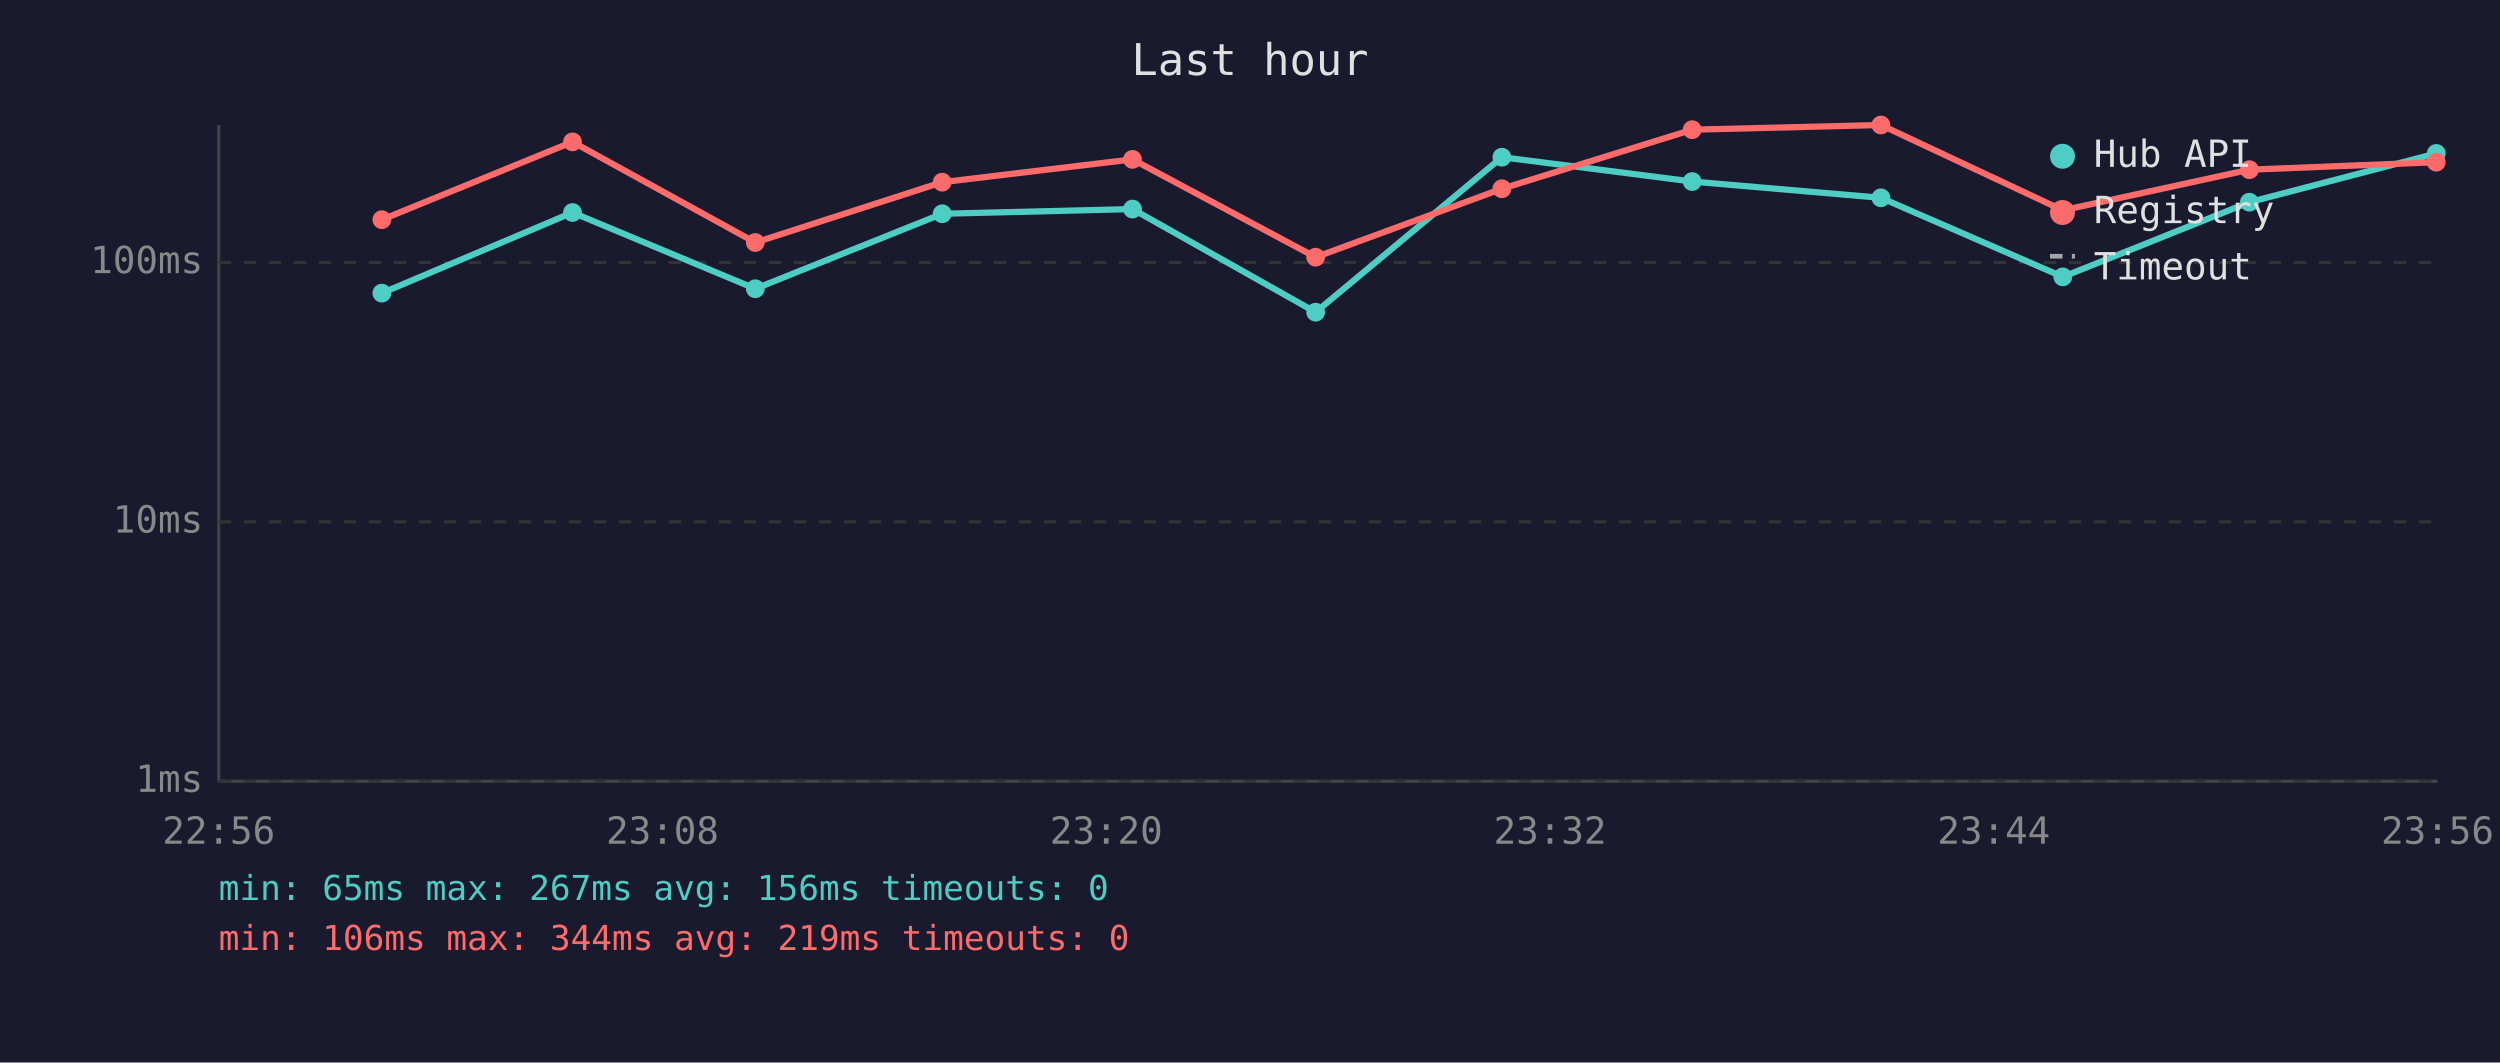
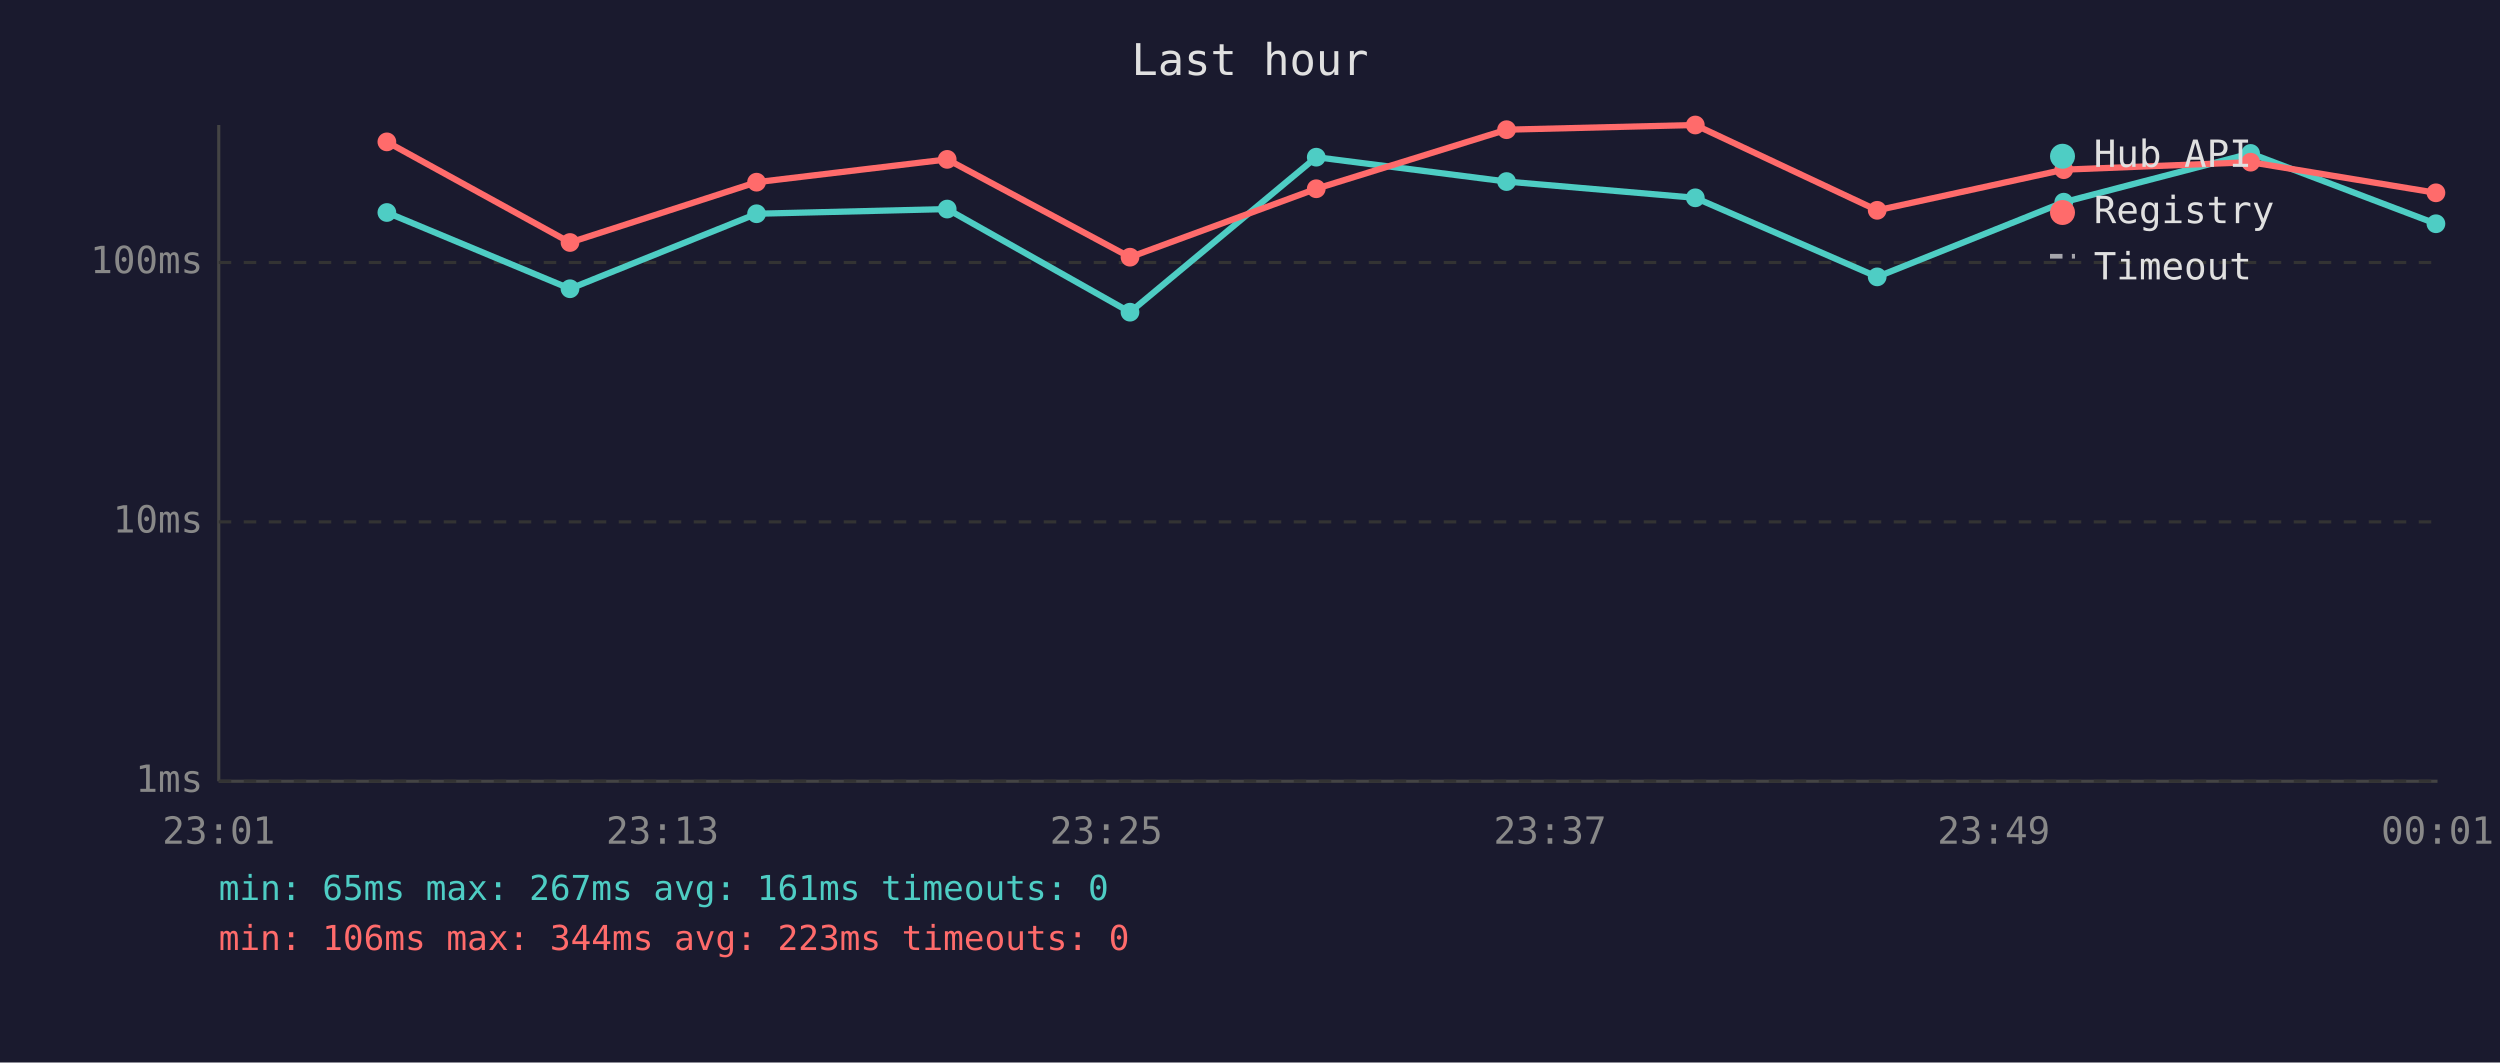
<svg xmlns="http://www.w3.org/2000/svg" viewBox="0 0 800 340" font-family="monospace" font-size="12">
  <rect width="800" height="340" fill="#1a1a2e" />
  <text x="400" y="24" fill="#e0e0e0" font-size="14" text-anchor="middle">Last hour</text>
  <line x1="70" y1="40" x2="70" y2="250" stroke="#444" stroke-width="1" />
  <line x1="70" y1="250" x2="780" y2="250" stroke="#444" stroke-width="1" />
  <line x1="70" y1="250" x2="780" y2="250" stroke="#333" stroke-width="1" stroke-dasharray="4" />
  <text x="65" y="250" fill="#888" text-anchor="end" dominant-baseline="middle">1ms</text>
  <line x1="70" y1="167" x2="780" y2="167" stroke="#333" stroke-width="1" stroke-dasharray="4" />
  <text x="65" y="167" fill="#888" text-anchor="end" dominant-baseline="middle">10ms</text>
  <line x1="70" y1="84" x2="780" y2="84" stroke="#333" stroke-width="1" stroke-dasharray="4" />
  <text x="65" y="84" fill="#888" text-anchor="end" dominant-baseline="middle">100ms</text>
-   <text x="70" y="270" fill="#888" text-anchor="middle">22:56</text>
-   <text x="212" y="270" fill="#888" text-anchor="middle">23:08</text>
-   <text x="354" y="270" fill="#888" text-anchor="middle">23:20</text>
-   <text x="496" y="270" fill="#888" text-anchor="middle">23:32</text>
-   <text x="638" y="270" fill="#888" text-anchor="middle">23:44</text>
-   <text x="780" y="270" fill="#888" text-anchor="middle">23:56</text>
-   <polyline points="122.2,93.8 183.2,68.0 241.7,92.4 301.5,68.4 362.4,66.9 421.0,99.9 480.6,50.3 541.5,58.1 601.9,63.3 660.1,88.6 719.8,64.7 779.6,49.1" fill="none" stroke="#4ecdc4" stroke-width="2" opacity="1" />
-   <circle cx="122.2" cy="93.8" r="3" fill="#4ecdc4" />
-   <circle cx="183.2" cy="68.0" r="3" fill="#4ecdc4" />
-   <circle cx="241.7" cy="92.4" r="3" fill="#4ecdc4" />
-   <circle cx="301.5" cy="68.4" r="3" fill="#4ecdc4" />
-   <circle cx="362.4" cy="66.9" r="3" fill="#4ecdc4" />
-   <circle cx="421.0" cy="99.9" r="3" fill="#4ecdc4" />
-   <circle cx="480.6" cy="50.3" r="3" fill="#4ecdc4" />
-   <circle cx="541.5" cy="58.1" r="3" fill="#4ecdc4" />
-   <circle cx="601.9" cy="63.3" r="3" fill="#4ecdc4" />
-   <circle cx="660.1" cy="88.6" r="3" fill="#4ecdc4" />
-   <circle cx="719.8" cy="64.7" r="3" fill="#4ecdc4" />
-   <circle cx="779.6" cy="49.1" r="3" fill="#4ecdc4" />
-   <polyline points="122.2,70.3 183.2,45.4 241.7,77.6 301.5,58.3 362.4,51.0 421.0,82.3 480.6,60.4 541.5,41.5 601.9,40.0 660.1,67.3 719.8,54.3 779.6,51.9" fill="none" stroke="#ff6b6b" stroke-width="2" opacity="1" />
-   <circle cx="122.2" cy="70.3" r="3" fill="#ff6b6b" />
-   <circle cx="183.2" cy="45.4" r="3" fill="#ff6b6b" />
-   <circle cx="241.7" cy="77.6" r="3" fill="#ff6b6b" />
-   <circle cx="301.5" cy="58.3" r="3" fill="#ff6b6b" />
-   <circle cx="362.4" cy="51.0" r="3" fill="#ff6b6b" />
-   <circle cx="421.0" cy="82.3" r="3" fill="#ff6b6b" />
-   <circle cx="480.6" cy="60.4" r="3" fill="#ff6b6b" />
-   <circle cx="541.5" cy="41.5" r="3" fill="#ff6b6b" />
-   <circle cx="601.9" cy="40.0" r="3" fill="#ff6b6b" />
-   <circle cx="660.1" cy="67.3" r="3" fill="#ff6b6b" />
-   <circle cx="719.8" cy="54.3" r="3" fill="#ff6b6b" />
-   <circle cx="779.6" cy="51.9" r="3" fill="#ff6b6b" />
+   <text x="70" y="270" fill="#888" text-anchor="middle">23:01</text>
+   <text x="212" y="270" fill="#888" text-anchor="middle">23:13</text>
+   <text x="354" y="270" fill="#888" text-anchor="middle">23:25</text>
+   <text x="496" y="270" fill="#888" text-anchor="middle">23:37</text>
+   <text x="638" y="270" fill="#888" text-anchor="middle">23:49</text>
+   <text x="780" y="270" fill="#888" text-anchor="middle">00:01</text>
+   <polyline points="123.8,68.0 182.4,92.4 242.1,68.4 303.1,66.9 361.6,99.9 421.2,50.3 482.1,58.1 542.5,63.3 600.7,88.6 660.4,64.7 720.2,49.1 779.5,71.6" fill="none" stroke="#4ecdc4" stroke-width="2" opacity="1" />
+   <circle cx="123.8" cy="68.0" r="3" fill="#4ecdc4" />
+   <circle cx="182.4" cy="92.4" r="3" fill="#4ecdc4" />
+   <circle cx="242.1" cy="68.4" r="3" fill="#4ecdc4" />
+   <circle cx="303.1" cy="66.9" r="3" fill="#4ecdc4" />
+   <circle cx="361.6" cy="99.9" r="3" fill="#4ecdc4" />
+   <circle cx="421.2" cy="50.3" r="3" fill="#4ecdc4" />
+   <circle cx="482.1" cy="58.1" r="3" fill="#4ecdc4" />
+   <circle cx="542.5" cy="63.3" r="3" fill="#4ecdc4" />
+   <circle cx="600.7" cy="88.6" r="3" fill="#4ecdc4" />
+   <circle cx="660.4" cy="64.7" r="3" fill="#4ecdc4" />
+   <circle cx="720.2" cy="49.1" r="3" fill="#4ecdc4" />
+   <circle cx="779.5" cy="71.6" r="3" fill="#4ecdc4" />
+   <polyline points="123.8,45.4 182.4,77.6 242.1,58.3 303.1,51.0 361.6,82.3 421.2,60.4 482.1,41.5 542.5,40.0 600.7,67.3 660.4,54.3 720.2,51.9 779.5,61.7" fill="none" stroke="#ff6b6b" stroke-width="2" opacity="1" />
+   <circle cx="123.8" cy="45.4" r="3" fill="#ff6b6b" />
+   <circle cx="182.4" cy="77.6" r="3" fill="#ff6b6b" />
+   <circle cx="242.1" cy="58.3" r="3" fill="#ff6b6b" />
+   <circle cx="303.1" cy="51.0" r="3" fill="#ff6b6b" />
+   <circle cx="361.6" cy="82.3" r="3" fill="#ff6b6b" />
+   <circle cx="421.2" cy="60.4" r="3" fill="#ff6b6b" />
+   <circle cx="482.1" cy="41.5" r="3" fill="#ff6b6b" />
+   <circle cx="542.5" cy="40.0" r="3" fill="#ff6b6b" />
+   <circle cx="600.7" cy="67.3" r="3" fill="#ff6b6b" />
+   <circle cx="660.4" cy="54.3" r="3" fill="#ff6b6b" />
+   <circle cx="720.2" cy="51.9" r="3" fill="#ff6b6b" />
+   <circle cx="779.5" cy="61.7" r="3" fill="#ff6b6b" />
  <circle cx="660" cy="50" r="4" fill="#4ecdc4" />
  <text x="670" y="50" fill="#e0e0e0" dominant-baseline="middle">Hub API</text>
  <circle cx="660" cy="68" r="4" fill="#ff6b6b" />
  <text x="670" y="68" fill="#e0e0e0" dominant-baseline="middle">Registry</text>
  <line x1="656" y1="82" x2="664" y2="82" stroke="#e0e0e0" stroke-width="1.5" stroke-dasharray="4,3" opacity="0.7" />
  <text x="670" y="86" fill="#e0e0e0" dominant-baseline="middle">Timeout</text>
-   <text x="70" y="288" fill="#4ecdc4" font-size="11">min: 65ms  max: 267ms  avg: 156ms  timeouts: 0</text>
-   <text x="70" y="304" fill="#ff6b6b" font-size="11">min: 106ms  max: 344ms  avg: 219ms  timeouts: 0</text>
+   <text x="70" y="288" fill="#4ecdc4" font-size="11">min: 65ms  max: 267ms  avg: 161ms  timeouts: 0</text>
+   <text x="70" y="304" fill="#ff6b6b" font-size="11">min: 106ms  max: 344ms  avg: 223ms  timeouts: 0</text>
</svg>
